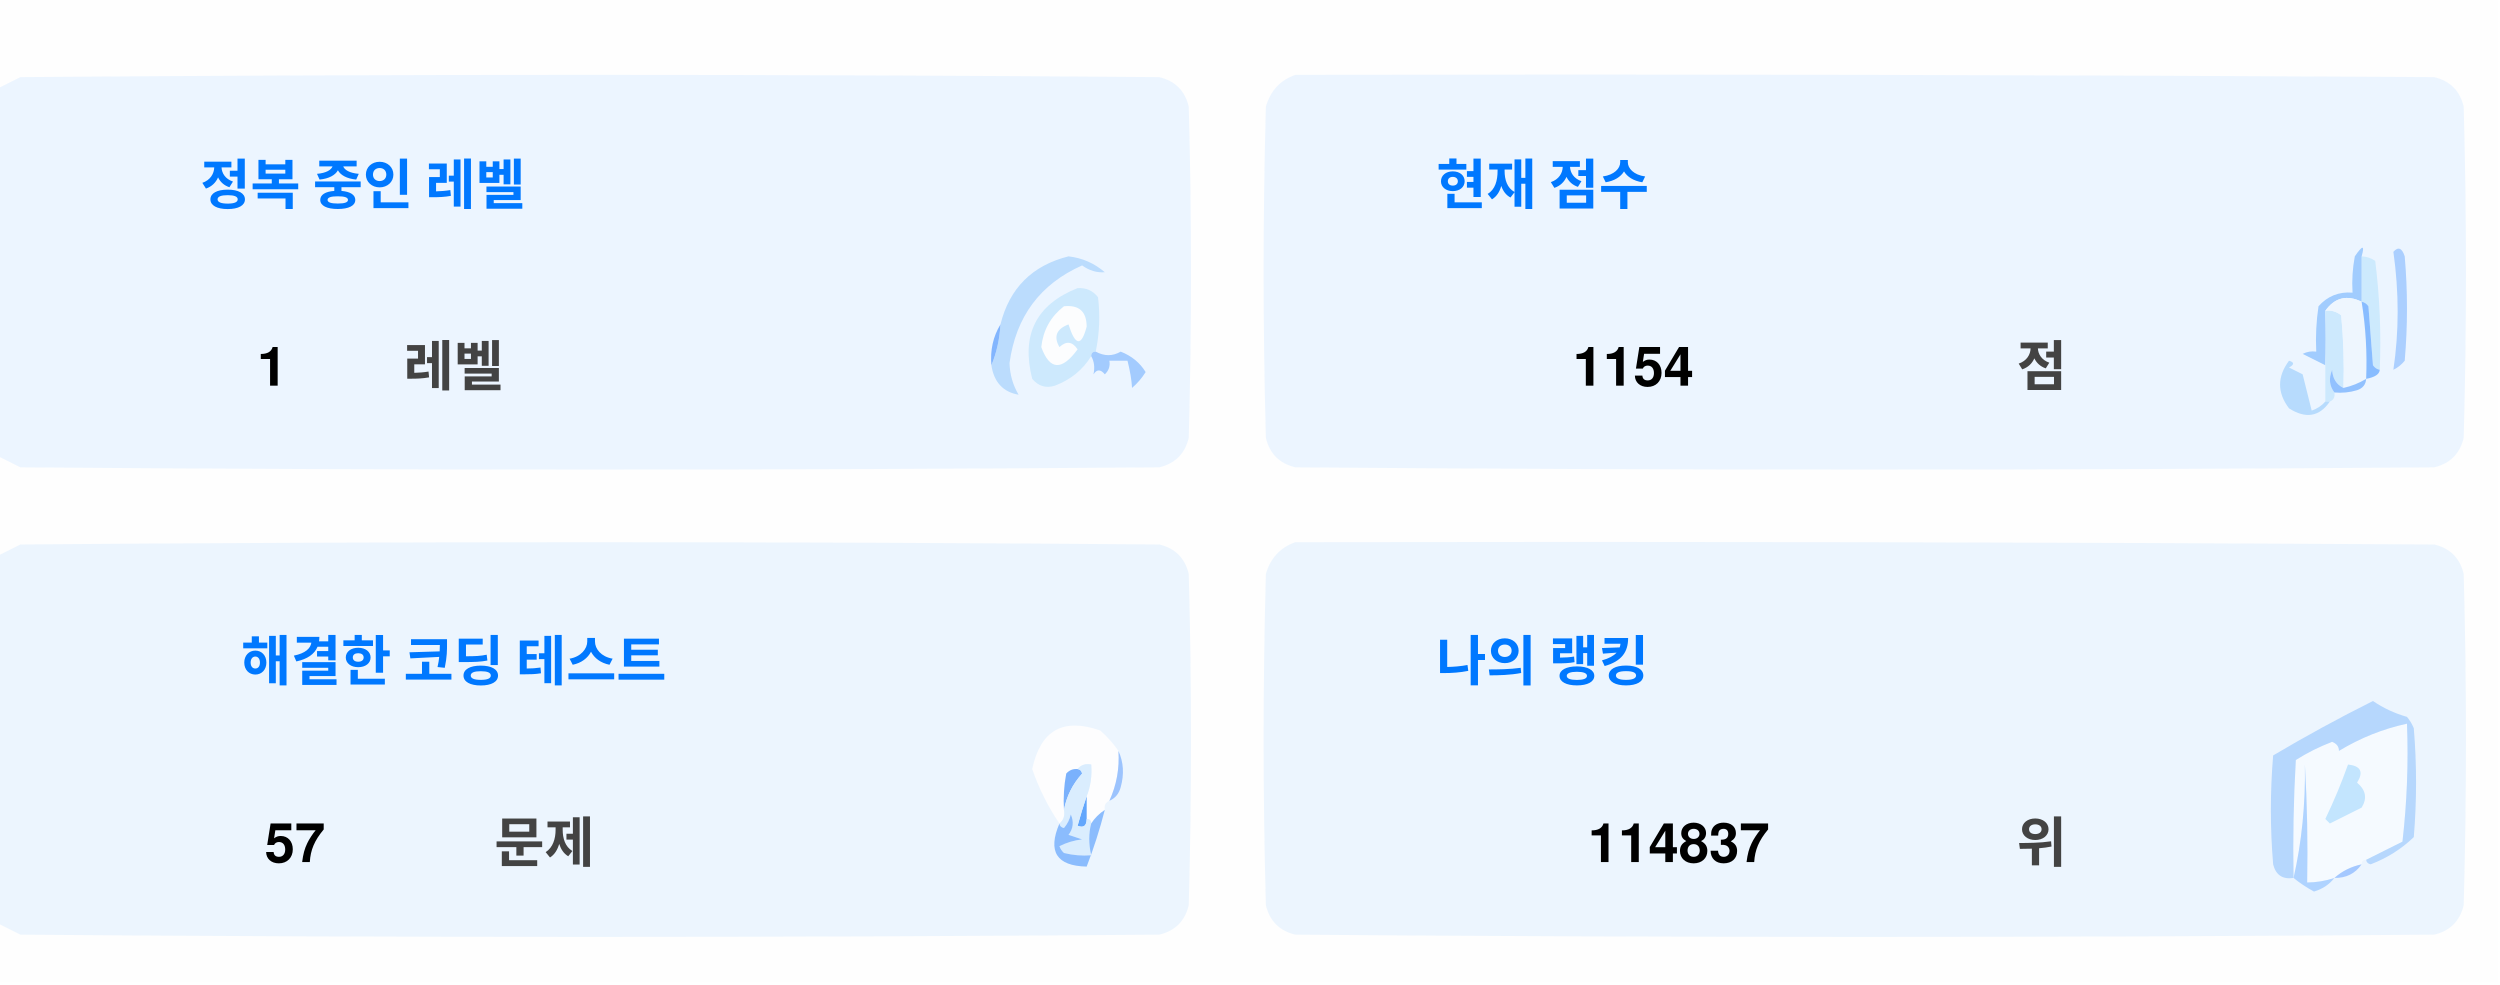
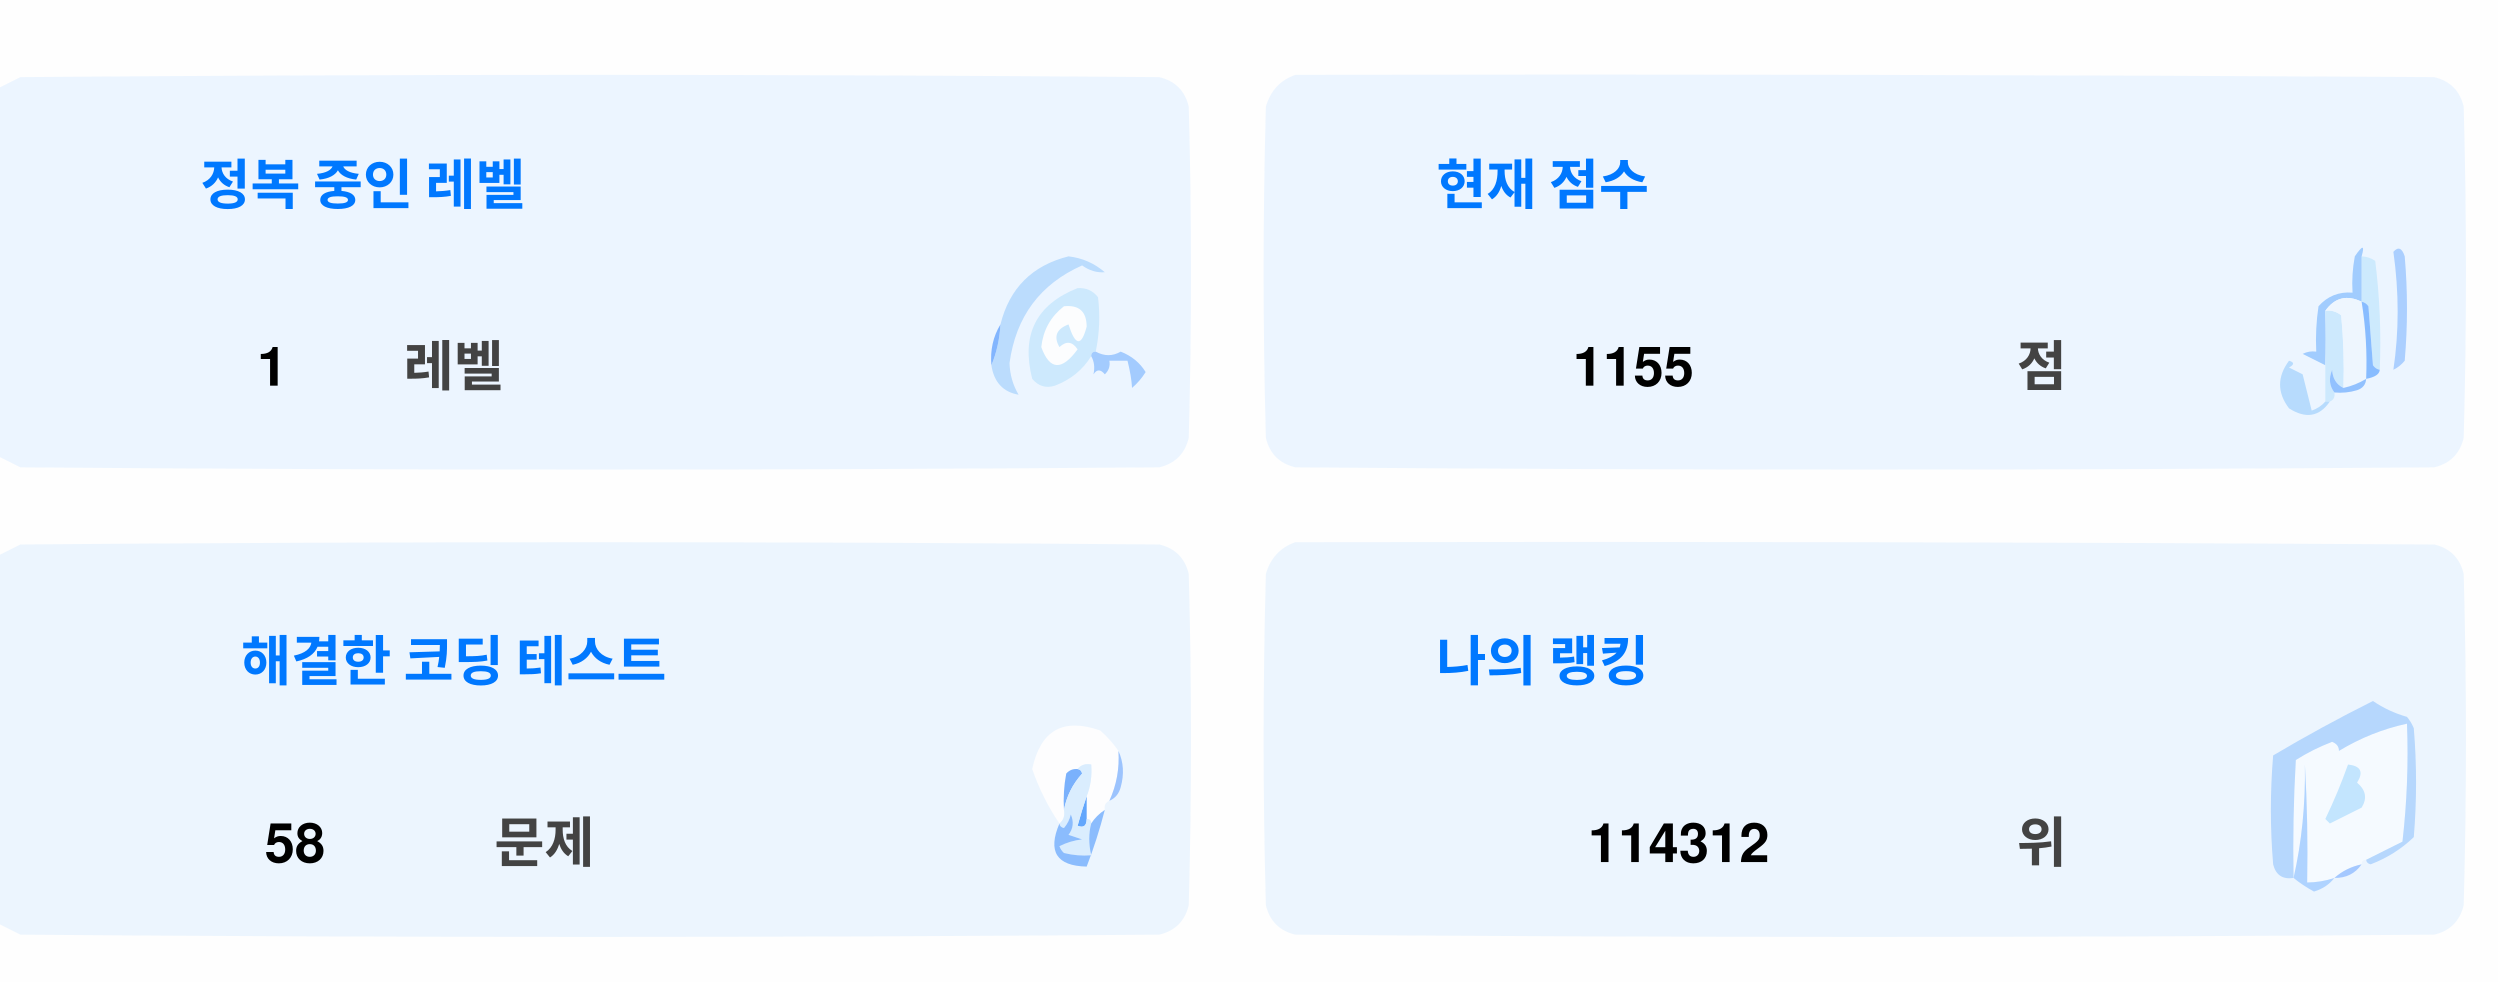
<svg xmlns="http://www.w3.org/2000/svg" version="1.1" width="551px" height="217px" style="shape-rendering:geometricPrecision; text-rendering:geometricPrecision; image-rendering:optimizeQuality; fill-rule:evenodd; clip-rule:evenodd">
  <style>.title {fill: #434343;font-size: 1rem;line-height: 1.5rem;font-weight: bold;font-family: -apple-system, BlinkMacSystemFont, Segoe UI, Helvetica, Arial, sans-serif, Apple Color Emoji, Segoe UI Emoji;}.desc {fill: #434343;font-size: 2.5rem;font-weight: bold;line-height: 1.5rem;font-family: -apple-system, BlinkMacSystemFont, Segoe UI, Helvetica, Arial, sans-serif, Apple Color Emoji, Segoe UI Emoji;}.desc-2 {fill: #434343;font-size: 1rem;font-weight: bold;line-height: 1.5rem;font-family: -apple-system, BlinkMacSystemFont, Segoe UI, Helvetica, Arial, sans-serif, Apple Color Emoji, Segoe UI Emoji;}.text, .desc {animation: twinkling 4s ease-in-out infinite;}@keyframes twinkling {40% { opacity: 1; }50% { opacity: 0.5; }60% { opacity: 1; }70% { opacity: 0.5; }80% { opacity: 1; }}</style>
  <g>
    <path style="opacity:1" fill="#fefefe" d="M -0.5,-0.5 C 183.167,-0.5 366.833,-0.5 550.5,-0.5C 550.5,71.833 550.5,144.167 550.5,216.5C 366.833,216.5 183.167,216.5 -0.5,216.5C -0.5,212.167 -0.5,207.833 -0.5,203.5C 1.14,204.32 2.807,205.153 4.5,206C 88.167,206.667 171.833,206.667 255.5,206C 259,205.167 261.167,203 262,199.5C 262.667,175.167 262.667,150.833 262,126.5C 261.167,123 259,120.833 255.5,120C 171.833,119.333 88.167,119.333 4.5,120C 2.807,120.847 1.14,121.68 -0.5,122.5C -0.5,115.167 -0.5,107.833 -0.5,100.5C 1.14,101.32 2.807,102.153 4.5,103C 88.167,103.667 171.833,103.667 255.5,103C 259,102.167 261.167,100 262,96.5C 262.667,72.167 262.667,47.833 262,23.5C 261.167,20 259,17.833 255.5,17C 171.833,16.333 88.167,16.333 4.5,17C 2.807,17.847 1.14,18.68 -0.5,19.5C -0.5,12.833 -0.5,6.167 -0.5,-0.5 Z" />
  </g>
  <g>
    <path style="opacity:1" fill="#ecf5ff" d="M -0.5,100.5 C -0.5,73.5 -0.5,46.5 -0.5,19.5C 1.14,18.68 2.807,17.847 4.5,17C 88.167,16.333 171.833,16.333 255.5,17C 259,17.833 261.167,20 262,23.5C 262.667,47.833 262.667,72.167 262,96.5C 261.167,100 259,102.167 255.5,103C 171.833,103.667 88.167,103.667 4.5,103C 2.807,102.153 1.14,101.32 -0.5,100.5 Z" />
  </g>
  <g>
    <path style="opacity:1" fill="#ecf5ff" d="M 285.5,16.5 C 369.167,16.333 452.834,16.5 536.5,17C 540,17.833 542.167,20 543,23.5C 543.667,47.833 543.667,72.167 543,96.5C 542.167,100 540,102.167 536.5,103C 452.833,103.667 369.167,103.667 285.5,103C 282,102.167 279.833,100 279,96.5C 278.333,72.167 278.333,47.833 279,23.5C 280.018,19.985 282.185,17.652 285.5,16.5 Z" />
  </g>
  <g>
    <path style="opacity:1" fill="#cdeafd" d="M 520.5,56.5 C 521.583,56.539 522.583,56.873 523.5,57.5C 524.498,65.472 524.831,73.472 524.5,81.5C 523.883,81.389 523.383,81.056 523,80.5C 522.667,76.167 522.333,71.833 522,67.5C 521.617,66.944 521.117,66.611 520.5,66.5C 520.5,63.167 520.5,59.833 520.5,56.5 Z" />
  </g>
  <g>
    <path style="opacity:1" fill="#abcfff" d="M 527.5,55.5 C 528.566,54.308 529.399,54.641 530,56.5C 530.667,64.167 530.667,71.833 530,79.5C 529.311,80.357 528.478,81.023 527.5,81.5C 528.758,73.08 528.758,64.414 527.5,55.5 Z" />
  </g>
  <g>
    <path style="opacity:1" fill="#bbdcfd" d="M 218.5,80.5 C 219.657,77.727 220.324,74.727 220.5,71.5C 222.49,63.51 227.49,58.51 235.5,56.5C 238.528,56.847 241.194,58.014 243.5,60C 241.744,60.141 240.078,59.641 238.5,58.5C 229.247,62.607 223.914,69.773 222.5,80C 222.565,82.526 223.232,84.859 224.5,87C 221.07,86.397 219.07,84.231 218.5,80.5 Z" />
  </g>
  <g>
    <path style="opacity:1" fill="#cde9fd" d="M 241.5,77.5 C 240.833,77.5 240.5,77.833 240.5,78.5C 238.628,81.529 235.961,83.695 232.5,85C 230.536,85.624 228.869,85.124 227.5,83.5C 225.021,73.791 228.354,67.124 237.5,63.5C 239.374,63.39 240.874,64.056 242,65.5C 242.497,69.524 242.331,73.524 241.5,77.5 Z" />
  </g>
  <g>
    <path style="opacity:1" fill="#fcfdfe" d="M 234.5,67.5 C 237.826,67.162 239.493,68.662 239.5,72C 238.334,76.434 237,76.267 235.5,71.5C 232.832,72.515 232.166,74.182 233.5,76.5C 235.017,75.089 236.351,75.256 237.5,77C 234.006,81.771 231.34,81.605 229.5,76.5C 229.904,72.771 231.571,69.771 234.5,67.5 Z" />
  </g>
  <g>
    <path style="opacity:1" fill="#a1ccfe" d="M 520.5,56.5 C 520.5,59.833 520.5,63.167 520.5,66.5C 517.238,64.922 514.572,65.589 512.5,68.5C 512.617,72.81 512.617,76.81 512.5,80.5C 510.86,79.68 509.193,78.847 507.5,78C 508.448,77.517 509.448,77.35 510.5,77.5C 510.335,74.15 510.502,70.817 511,67.5C 512.995,65.253 515.495,64.253 518.5,64.5C 518.336,61.813 518.503,59.146 519,56.5C 520.731,53.969 521.231,53.969 520.5,56.5 Z" />
  </g>
  <g>
    <path style="opacity:1" fill="#cde9fd" d="M 512.5,68.5 C 513.822,68.33 514.989,68.663 516,69.5C 516.499,74.823 516.666,80.156 516.5,85.5C 514.955,84.77 514.122,83.437 514,81.5C 513.22,83.387 513.387,85.054 514.5,86.5C 514.672,87.492 514.338,88.158 513.5,88.5C 513.167,88.5 512.833,88.5 512.5,88.5C 512.5,85.833 512.5,83.167 512.5,80.5C 512.617,76.81 512.617,72.81 512.5,68.5 Z" />
  </g>
  <g>
    <path style="opacity:1" fill="#eef6fe" d="M 520.5,66.5 C 521.407,72.106 521.74,77.773 521.5,83.5C 519.95,84.441 518.284,85.108 516.5,85.5C 516.666,80.156 516.499,74.823 516,69.5C 514.989,68.663 513.822,68.33 512.5,68.5C 514.572,65.589 517.238,64.922 520.5,66.5 Z" />
  </g>
  <g>
    <path style="opacity:1" fill="#88bcff" d="M 520.5,66.5 C 521.117,66.611 521.617,66.944 522,67.5C 522.333,71.833 522.667,76.167 523,80.5C 523.383,81.056 523.883,81.389 524.5,81.5C 524.445,82.469 523.445,83.136 521.5,83.5C 521.74,77.773 521.407,72.106 520.5,66.5 Z" />
  </g>
  <g>
    <path style="opacity:1" fill="#82b5fe" d="M 220.5,71.5 C 220.324,74.727 219.657,77.727 218.5,80.5C 218.215,77.171 218.882,74.171 220.5,71.5 Z" />
  </g>
  <g>
    <path style="opacity:1" fill="#a3cbfe" d="M 240.5,78.5 C 240.5,77.833 240.833,77.5 241.5,77.5C 243.391,78.536 245.224,78.536 247,77.5C 249.391,78.429 251.225,79.929 252.5,82C 251.681,83.319 250.681,84.486 249.5,85.5C 249.409,83.777 249.075,81.777 248.5,79.5C 247.167,79.5 245.833,79.5 244.5,79.5C 244.719,80.675 244.386,81.675 243.5,82.5C 242.575,81.359 241.741,81.359 241,82.5C 241.331,80.981 241.164,79.648 240.5,78.5 Z" />
  </g>
  <g>
    <path style="opacity:1" fill="#b7dbfd" d="M 512.5,88.5 C 512.833,88.5 513.167,88.5 513.5,88.5C 511.199,91.857 508.199,92.357 504.5,90C 501.872,86.535 501.872,83.035 504.5,79.5C 505.696,79.846 505.696,80.346 504.5,81C 505.5,81.5 506.5,82 507.5,82.5C 508.167,85.167 508.833,87.833 509.5,90.5C 510.739,90.058 511.739,89.391 512.5,88.5 Z" />
  </g>
  <g>
    <path style="opacity:1" fill="#92c1fe" d="M 516.5,85.5 C 518.284,85.108 519.95,84.441 521.5,83.5C 521.423,84.75 520.756,85.583 519.5,86C 517.866,86.493 516.199,86.66 514.5,86.5C 513.387,85.054 513.22,83.387 514,81.5C 514.122,83.437 514.955,84.77 516.5,85.5 Z" />
  </g>
  <g>
    <path style="opacity:1" fill="#ecf5fe" d="M -0.5,203.5 C -0.5,176.5 -0.5,149.5 -0.5,122.5C 1.14,121.68 2.807,120.847 4.5,120C 88.167,119.333 171.833,119.333 255.5,120C 259,120.833 261.167,123 262,126.5C 262.667,150.833 262.667,175.167 262,199.5C 261.167,203 259,205.167 255.5,206C 171.833,206.667 88.167,206.667 4.5,206C 2.807,205.153 1.14,204.32 -0.5,203.5 Z" />
  </g>
  <g>
    <path style="opacity:1" fill="#ecf5fe" d="M 285.5,119.5 C 369.167,119.333 452.834,119.5 536.5,120C 540,120.833 542.167,123 543,126.5C 543.667,150.833 543.667,175.167 543,199.5C 542.167,203 540,205.167 536.5,206C 452.833,206.667 369.167,206.667 285.5,206C 282,205.167 279.833,203 279,199.5C 278.333,175.167 278.333,150.833 279,126.5C 280.018,122.985 282.185,120.652 285.5,119.5 Z" />
  </g>
  <g>
    <path style="opacity:1" fill="#fdfdfe" d="M 246.5,165.5 C 246.758,169.367 246.092,173.034 244.5,176.5C 243.662,176.842 243.328,177.508 243.5,178.5C 242.272,179.306 241.272,180.306 240.5,181.5C 240.5,180.833 240.167,180.5 239.5,180.5C 239.5,178.833 239.5,177.167 239.5,175.5C 240.369,173.283 240.702,170.95 240.5,168.5C 239.209,168.263 238.209,168.596 237.5,169.5C 236.504,169.414 235.671,169.748 235,170.5C 234.503,173.146 234.336,175.813 234.5,178.5C 234.737,179.791 234.404,180.791 233.5,181.5C 230.986,177.806 228.986,173.806 227.5,169.5C 229.309,160.957 234.309,158.124 242.5,161C 244.07,162.397 245.404,163.897 246.5,165.5 Z" />
  </g>
  <g>
    <path style="opacity:1" fill="#f5faff" d="M 521.5,189.5 C 520.833,189.5 520.5,189.833 520.5,190.5C 518.181,190.992 516.181,191.992 514.5,193.5C 512.565,194.15 510.565,194.483 508.5,194.5C 508.666,185.827 508.5,177.16 508,168.5C 508.141,177.227 507.308,185.56 505.5,193.5C 505.334,184.827 505.5,176.16 506,167.5C 508.527,165.903 511.194,164.57 514,163.5C 515.011,163.892 515.511,164.559 515.5,165.5C 520.21,162.641 525.21,160.641 530.5,159.5C 530.831,168.192 530.498,176.859 529.5,185.5C 526.807,186.847 524.14,188.18 521.5,189.5 Z" />
  </g>
  <g>
    <path style="opacity:1" fill="#b6d7fd" d="M 521.5,189.5 C 524.14,188.18 526.807,186.847 529.5,185.5C 530.498,176.859 530.831,168.192 530.5,159.5C 525.21,160.641 520.21,162.641 515.5,165.5C 515.511,164.559 515.011,163.892 514,163.5C 511.194,164.57 508.527,165.903 506,167.5C 505.5,176.16 505.334,184.827 505.5,193.5C 503.089,193.863 501.589,192.863 501,190.5C 500.333,182.5 500.333,174.5 501,166.5C 508.173,162.246 515.507,158.246 523,154.5C 525.304,156.068 527.804,157.235 530.5,158C 531.126,158.75 531.626,159.584 532,160.5C 532.667,168.5 532.667,176.5 532,184.5C 529.292,187.111 526.125,189.111 522.5,190.5C 521.893,190.376 521.56,190.043 521.5,189.5 Z" />
  </g>
  <g>
    <path style="opacity:1" fill="#c3e5fe" d="M 517.5,168.5 C 520.317,168.801 520.984,170.134 519.5,172.5C 521.439,174.122 521.772,175.956 520.5,178C 518.167,179.167 515.833,180.333 513.5,181.5C 513.167,181.167 512.833,180.833 512.5,180.5C 514.414,176.515 516.081,172.515 517.5,168.5 Z" />
  </g>
  <g>
    <path style="opacity:1" fill="#7ab1fc" d="M 237.5,169.5 C 238.043,169.56 238.376,169.893 238.5,170.5C 236.395,172.836 235.062,175.503 234.5,178.5C 234.336,175.813 234.503,173.146 235,170.5C 235.671,169.748 236.504,169.414 237.5,169.5 Z" />
  </g>
  <g>
    <path style="opacity:1" fill="#afd3ff" d="M 514.5,193.5 C 513.378,194.947 511.878,195.947 510,196.5C 508.348,195.601 506.848,194.601 505.5,193.5C 507.308,185.56 508.141,177.227 508,168.5C 508.5,177.16 508.666,185.827 508.5,194.5C 510.565,194.483 512.565,194.15 514.5,193.5 Z" />
  </g>
  <g>
    <path style="opacity:1" fill="#9cc3fd" d="M 246.5,165.5 C 247.634,167.966 247.801,170.633 247,173.5C 246.623,174.942 245.79,175.942 244.5,176.5C 246.092,173.034 246.758,169.367 246.5,165.5 Z" />
  </g>
  <g>
    <path style="opacity:1" fill="#62a6fc" d="M 239.5,175.5 C 239.5,177.167 239.5,178.833 239.5,180.5C 239.483,182.028 238.816,182.528 237.5,182C 238.117,179.723 238.784,177.556 239.5,175.5 Z" />
  </g>
  <g>
    <path style="opacity:1" fill="#daedfe" d="M 237.5,169.5 C 238.209,168.596 239.209,168.263 240.5,168.5C 240.702,170.95 240.369,173.283 239.5,175.5C 238.784,177.556 238.117,179.723 237.5,182C 238.816,182.528 239.483,182.028 239.5,180.5C 240.167,180.5 240.5,180.833 240.5,181.5C 239.918,183.669 239.918,186.002 240.5,188.5C 238.473,188.662 236.473,188.495 234.5,188C 234.043,187.586 233.709,187.086 233.5,186.5C 235.078,185.702 236.744,185.202 238.5,185C 237.5,184.667 236.5,184.333 235.5,184C 236.554,182.612 236.72,181.112 236,179.5C 235.751,180.624 235.251,181.624 234.5,182.5C 233.893,182.376 233.56,182.043 233.5,181.5C 234.404,180.791 234.737,179.791 234.5,178.5C 235.062,175.503 236.395,172.836 238.5,170.5C 238.376,169.893 238.043,169.56 237.5,169.5 Z" />
  </g>
  <g>
    <path style="opacity:1" fill="#8bbcfd" d="M 243.5,178.5 C 242.395,182.803 241.062,186.969 239.5,191C 232.857,190.847 230.857,187.68 233.5,181.5C 233.56,182.043 233.893,182.376 234.5,182.5C 235.251,181.624 235.751,180.624 236,179.5C 236.72,181.112 236.554,182.612 235.5,184C 236.5,184.333 237.5,184.667 238.5,185C 236.744,185.202 235.078,185.702 233.5,186.5C 233.709,187.086 234.043,187.586 234.5,188C 236.473,188.495 238.473,188.662 240.5,188.5C 239.918,186.002 239.918,183.669 240.5,181.5C 241.272,180.306 242.272,179.306 243.5,178.5 Z" />
  </g>
  <g>
    <path style="opacity:1" fill="#a4c8ff" d="M 520.5,190.5 C 519.089,192.539 517.089,193.539 514.5,193.5C 516.181,191.992 518.181,190.992 520.5,190.5 Z" />
  </g>
  <text text-anchor="middle" x="80" y="45" class="title" style="fill:#0078ff;" stroke="#none" stroke-width="1">정복 중인 레벨</text>
  <text text-anchor="middle" x="60" y="85" class="desc" style="fill:#000000;" stroke="#none" stroke-width="1">1</text>
  <text text-anchor="middle" x="100" y="85" class="desc-2" style="fill:#434343;" stroke="#none" stroke-width="1">레벨</text>
  <text text-anchor="middle" x="340" y="45" class="title" style="fill:#0078ff;" stroke="#none" stroke-width="1">현재 점수</text>
-   <text text-anchor="middle" x="360" y="85" class="desc" style="fill:#000000;" stroke="#none" stroke-width="1">1154</text>
+   <text text-anchor="middle" x="360" y="85" class="desc" style="fill:#000000;" stroke="#none" stroke-width="1">1155</text>
  <text text-anchor="middle" x="450" y="85" class="desc-2" style="fill:#434343;" stroke="#none" stroke-width="1">점</text>
  <text text-anchor="middle" x="100" y="150" class="title" style="fill:#0078ff;" stroke="#none" stroke-width="1">해결한 코딩 테스트</text>
-   <text text-anchor="middle" x="65" y="190" class="desc" style="fill:#000000;" stroke="#none" stroke-width="1">57</text>
+   <text text-anchor="middle" x="65" y="190" class="desc" style="fill:#000000;" stroke="#none" stroke-width="1">58</text>
  <text text-anchor="middle" x="120" y="190" class="desc-2" style="fill:#434343;" stroke="#none" stroke-width="1">문제</text>
  <text text-anchor="middle" x="340" y="150" class="title" style="fill:#0078ff;" stroke="#none" stroke-width="1">나의 랭킹</text>
-   <text text-anchor="middle" x="370" y="190" class="desc" style="fill:#000000;" stroke="#none" stroke-width="1">114837</text>
+   <text text-anchor="middle" x="370" y="190" class="desc" style="fill:#000000;" stroke="#none" stroke-width="1">114312</text>
  <text text-anchor="middle" x="450" y="190" class="desc-2" style="fill:#434343;" stroke="#none" stroke-width="1">위</text>
</svg>
